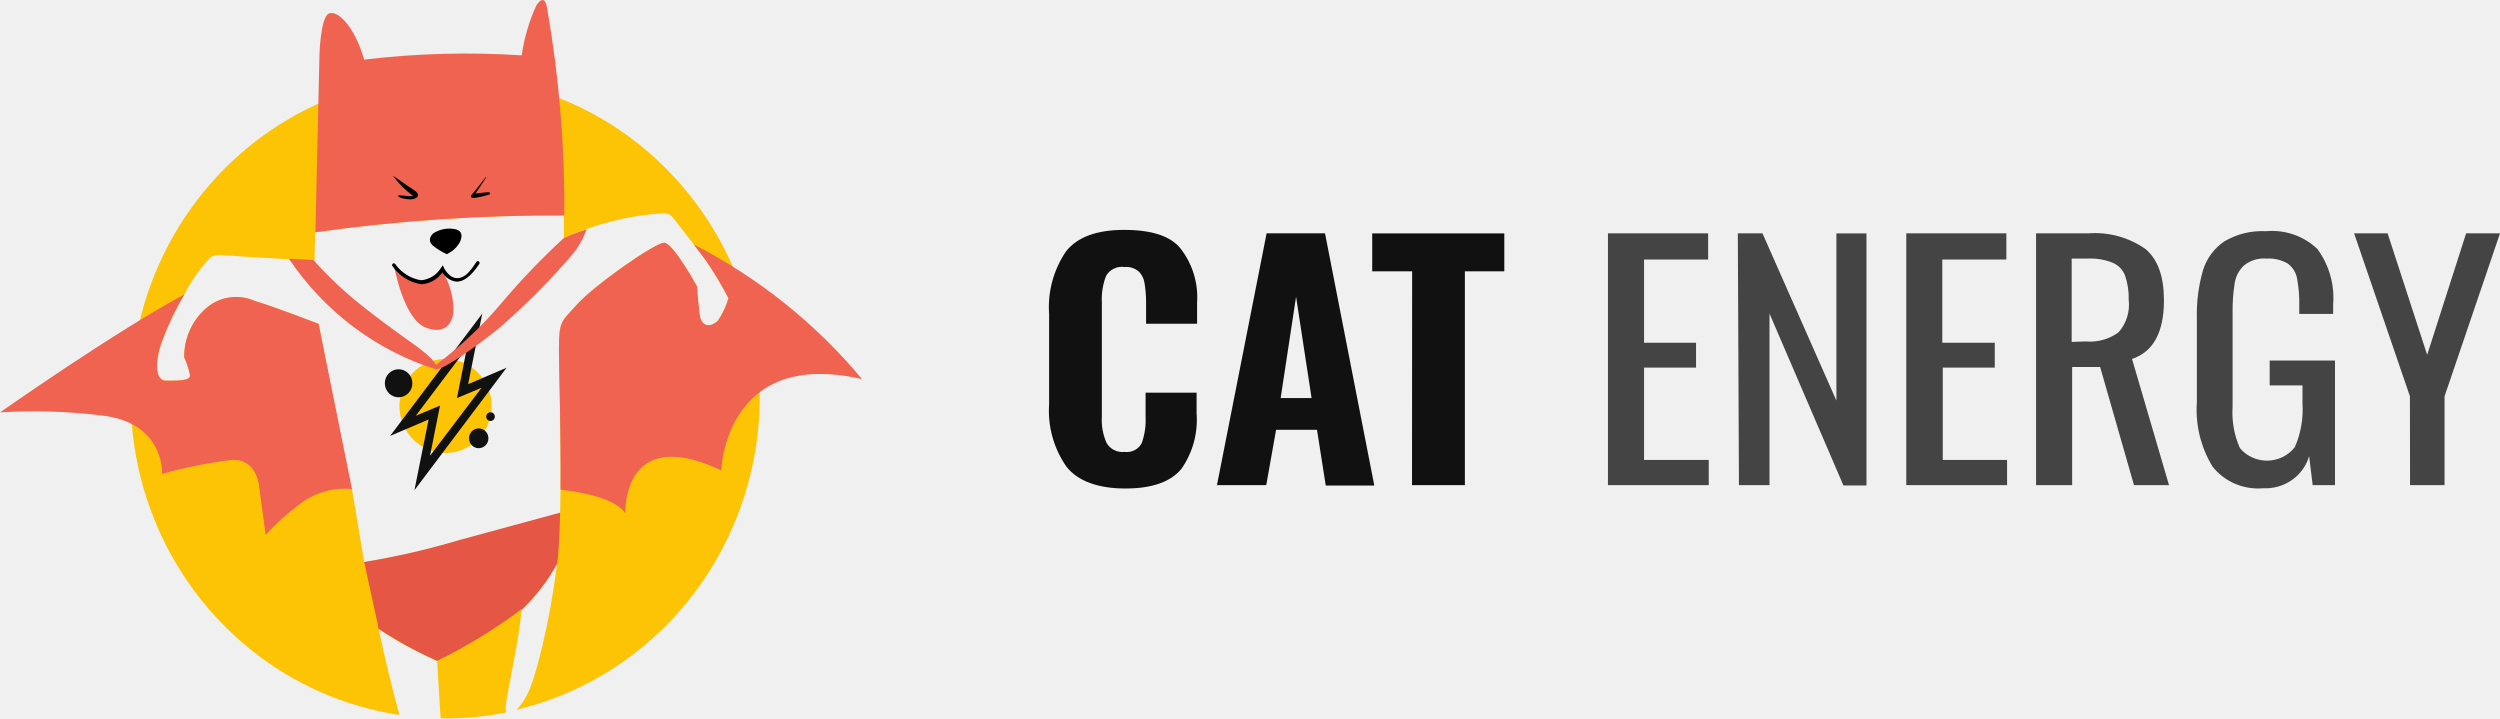
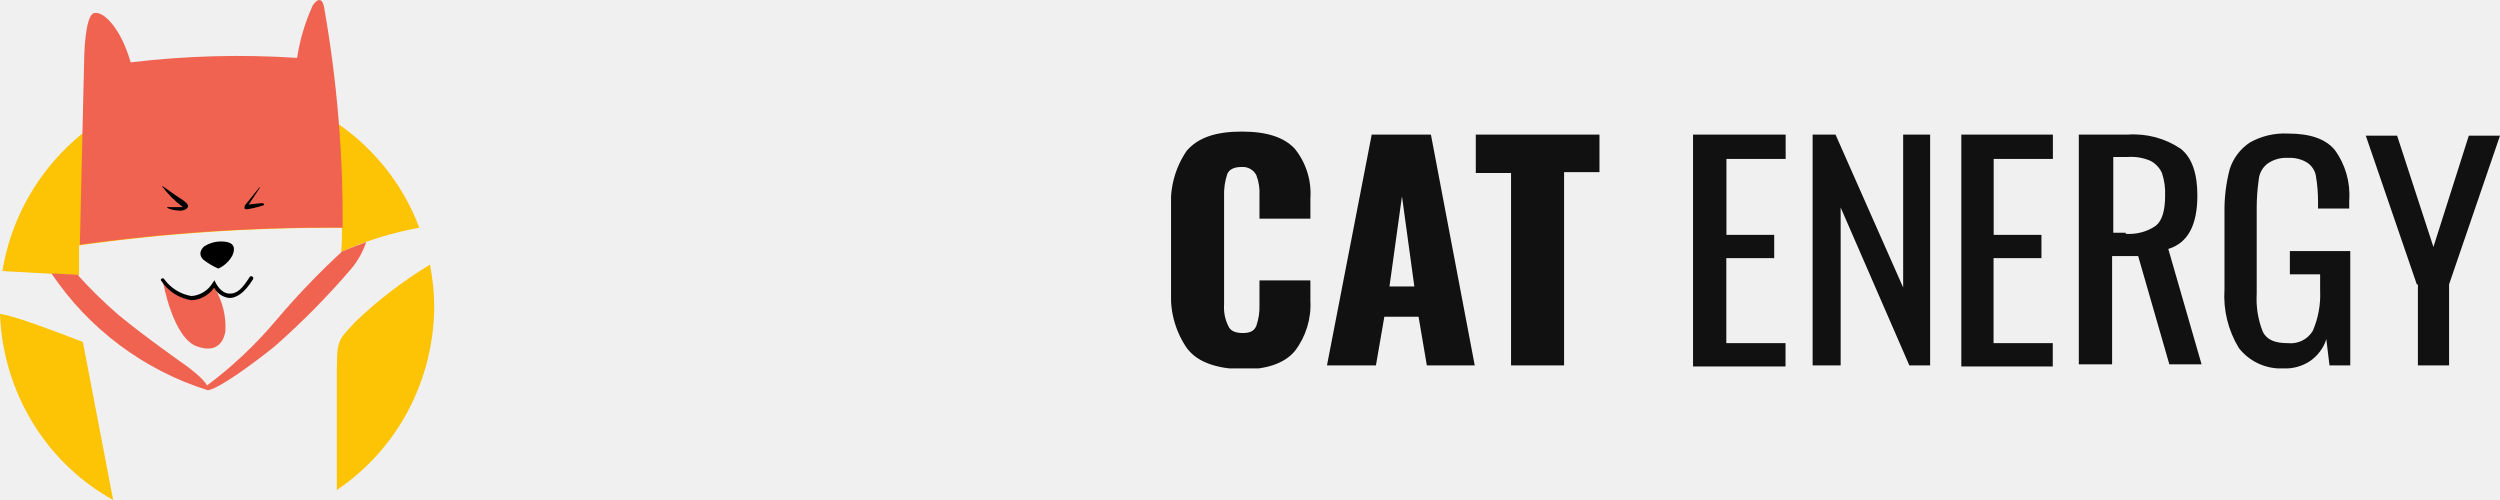
- <svg xmlns="http://www.w3.org/2000/svg" width="174" height="50" viewBox="0 0 174 50" fill="none">
+ <svg xmlns="http://www.w3.org/2000/svg" viewBox="0 0 190 38" fill="none">
  <g clip-path="url(#a)">
-     <path d="M51.208 19.05a22.293 22.293 0 0 0-6.886-9.125A21.672 21.672 0 0 0 33.896 5.51a21.504 21.504 0 0 0-11.197 1.469 21.954 21.954 0 0 0-8.992 6.962 22.581 22.581 0 0 0-4.399 10.607 22.76 22.76 0 0 0 1.364 11.433 22.31 22.31 0 0 0 6.763 9.22 21.684 21.684 0 0 0 10.367 4.56c-.496-1.823-1-3.839-1.446-5.976 1.294.856 2.656 1.6 4.071 2.225 0 0 .103 1.884.24 3.987 1.529.027 3.057-.11 4.558-.41a1.908 1.908 0 0 1 0-.663c.248-1.632.932-4.572 1.069-6.465a13.243 13.243 0 0 0 2.48-3.237l-.052.384c-.47 3.716-1.453 7.686-2.052 8.785a4.865 4.865 0 0 1-.71 1.004 21.747 21.747 0 0 0 8.501-4.158 22.278 22.278 0 0 0 6.004-7.416 22.77 22.77 0 0 0 .743-18.77Zm-1.257 3.308c-.376.375-1.154.628-1.283-.507a30.81 30.81 0 0 1-.162-1.928s-1.65-2.992-2.266-3.027c-.616-.035-4.986 3.027-6.14 4.362-1.001 1.126-1.198 1.047-1.198 3.028 0 1.491.188 7.127.086 11.437l-6.97 1.894a53.797 53.797 0 0 1-6.67 1.5l-.856-5.086h-.12l-2.197-11.49s-3.259-1.257-4.456-1.597a3.157 3.157 0 0 0-1.79-.235 3.189 3.189 0 0 0-1.63.785 4.418 4.418 0 0 0-1.1 1.515 4.499 4.499 0 0 0-.38 1.844c.18.405.318.83.41 1.265.043.419-1.026.375-1.71.375-.684 0-.787-1.256-.248-2.73.42-1.135.941-2.227 1.556-3.264a10.352 10.352 0 0 1 1.77-2.521s.12-.297 1.07-.21c.949.088 6.225.375 6.225.375l.043-1.98a119.71 119.71 0 0 1 17.31-1.169v1.597a18.947 18.947 0 0 1 6.96-1.745.765.765 0 0 1 .659.34c.29.375 2.06 2.617 2.266 2.94a24.51 24.51 0 0 1 1.565 2.617 5.493 5.493 0 0 1-.744 1.606v.009Z" fill="#FDC305" />
-     <path d="M48.284 17.018c.402.523.752.986.855 1.125a24.51 24.51 0 0 1 1.565 2.618 5.493 5.493 0 0 1-.735 1.553c-.377.375-1.155.628-1.283-.506-.128-1.134-.18-1.885-.18-1.885s-1.65-2.992-2.266-3.027c-.616-.035-4.986 3.027-6.14 4.362-1 1.126-1.197 1.047-1.197 3.028 0 1.308.145 5.801.11 9.797 1.549.175 3.823.61 4.508 1.64 0 0-.248-6.264 6.679-2.983 0 0 .239-8.542 9.8-6.352a37.507 37.507 0 0 0-11.716-9.37ZM39.279 14.994A80.462 80.462 0 0 0 38.08.572s-.128-1.134-.744-.209a12.63 12.63 0 0 0-1.026 3.49 59.424 59.424 0 0 0-10.963.296C24.647 1.75 23.449.66 22.876.948c-.573.287-.641 2.861-.641 2.861l-.282 12.354c5.74-.809 11.53-1.2 17.326-1.169Z" fill="#F06351" />
-     <path d="M38.782 39.222c.111-.934.171-2.172.205-3.542l-6.97 1.893a53.8 53.8 0 0 1-6.67 1.544l.95 4.363c0 .096 0 .191.06.287 1.294.856 2.655 1.6 4.07 2.225a36.127 36.127 0 0 0 5.884-3.603v.052a13.243 13.243 0 0 0 2.471-3.22Z" fill="#E55645" />
-     <path d="M27.366 12.263c-.043-.087.855.594 1.206.803.35.21.521.366.521.515 0 .148-.222.296-.53.296-.308 0-.787-.104-.855-.227-.068-.122.513 0 .804 0h.248a6.98 6.98 0 0 1-1.394-1.387ZM33.78 12.36s-.855 1.116-.932 1.168c-.077.053-.146.297.162.253a6.81 6.81 0 0 0 1.044-.244c.094-.052.06-.175-.103-.157-.163.017-.582.044-.855.096l.727-1.108s.025-.105-.043-.009ZM31.095 17.69c.396-.178.724-.485.932-.873.24-.575 0-.794-.377-.872a2.061 2.061 0 0 0-1.496.297c-.334.322-.29.636 0 .872.289.231.605.425.94.576Z" fill="#000" />
-     <path d="M30.787 18.79a1.785 1.785 0 0 1-.394.523c-.243.2-.543.316-.855.331-.47.047-.942-.09-1.317-.384a1.722 1.722 0 0 1-.453-.392.855.855 0 0 0-.308-.218s.641 3.585 2.198 4.161c1.556.576 1.847-.663 1.89-.994a4.99 4.99 0 0 0-.701-2.827c0-.262-.018-.087-.06-.2Z" fill="#F06351" />
-     <path d="M29.333 19.784c-.4-.059-.785-.2-1.13-.414a3.016 3.016 0 0 1-.88-.834.132.132 0 0 1 0-.174.119.119 0 0 1 .132-.027.12.12 0 0 1 .04.027c.21.303.48.56.79.756.309.196.654.327 1.014.387a1.78 1.78 0 0 0 .804-.264c.244-.152.449-.36.598-.609l.12-.166.085.192s.325.663.856.698c.53.035.906-.366 1.393-1.125a.121.121 0 0 1 .171-.035.128.128 0 0 1 .034.174c-.57.855-1.108 1.265-1.616 1.23a1.309 1.309 0 0 1-.55-.207 1.34 1.34 0 0 1-.407-.43 1.946 1.946 0 0 1-.636.578c-.252.142-.531.225-.818.243Z" fill="#000" />
-     <path d="M31.009 31.527c1.771 0 3.207-1.465 3.207-3.272 0-1.807-1.436-3.271-3.207-3.271s-3.207 1.464-3.207 3.271 1.436 3.272 3.207 3.272Z" fill="#FDC305" />
-     <path d="m35.259 25.594-2.677 1.143.984-4.912-6.414 8.515 2.677-1.142-.984 4.92 6.414-8.524Zm-6.32 3.342 3.558-4.72-.693 3.49 1.71-.716-3.583 4.729.693-3.49-1.684.707ZM27.742 27.653a.968.968 0 0 0 .958-.977.968.968 0 0 0-.958-.977.968.968 0 0 0-.957.977c0 .54.428.977.957.977ZM33.318 31.195a.683.683 0 0 0 .676-.689c0-.38-.303-.69-.676-.69a.683.683 0 0 0-.675.69c0 .38.302.69.675.69ZM34.14 29.302c.164 0 .298-.137.298-.305a.302.302 0 0 0-.299-.306c-.165 0-.3.137-.3.306 0 .168.135.305.3.305Z" fill="#111" />
-     <path d="M39.236 16.573a49.68 49.68 0 0 0-4.353 4.546 27.484 27.484 0 0 1-4.54 4.275c-.19-.463-1.395-1.326-1.395-1.326s-2.685-1.876-4.447-3.35a27.527 27.527 0 0 1-2.685-2.618l-1.71-.096c2.468 3.68 6.085 6.397 10.262 7.712.735-.122 2.805-1.631 4.353-2.861a49.809 49.809 0 0 0 5.13-5.156 5.597 5.597 0 0 0 .976-1.745c-.975.331-1.591.62-1.591.62ZM22.175 22.54s-3.258-1.256-4.456-1.596a3.158 3.158 0 0 0-1.789-.235 3.19 3.19 0 0 0-1.631.785 4.418 4.418 0 0 0-1.099 1.515 4.499 4.499 0 0 0-.38 1.844c.18.405.318.83.41 1.265.043.419-1.027.375-1.71.375-.685 0-.787-1.256-.249-2.73.42-1.135.942-2.227 1.557-3.264C8.168 22.977 0 28.7 0 28.7a38.402 38.402 0 0 1 7.004.21c4.49.462 4.276 4.074 4.276 4.074a32.466 32.466 0 0 1 4.815-.968c1.813-.123 1.94 1.85 1.94 1.85l.454 3.367c.688-.76 1.447-1.45 2.266-2.06a5.111 5.111 0 0 1 3.746-1.133l-2.326-11.5Z" fill="#F06351" />
-     <path d="M74.218 32.47a6.796 6.796 0 0 1-1.2-4.336v-6.268a6.9 6.9 0 0 1 1.183-4.378c.795-.998 2.153-1.493 4.074-1.488 1.921.006 3.222.443 3.902 1.312a5.515 5.515 0 0 1 1.14 3.752v1.47h-3.55V20.94a8.142 8.142 0 0 0-.111-1.254 1.39 1.39 0 0 0-.403-.794 1.349 1.349 0 0 0-.987-.309 1.28 1.28 0 0 0-.744.116c-.23.112-.42.29-.542.511a4.464 4.464 0 0 0-.292 1.838v7.956c-.039.63.076 1.26.335 1.838.124.209.307.378.528.486.221.109.47.152.715.124.242.034.488-.008.704-.12.215-.11.39-.285.497-.498.208-.588.298-1.21.266-1.83V27.33h3.55v1.446a5.942 5.942 0 0 1-1.054 3.852C81.474 33.55 80.17 34 78.318 34c-1.853 0-3.302-.501-4.1-1.53ZM88.156 16.242h4.065l3.43 17.55h-3.379l-.609-3.878h-2.847l-.686 3.852H84.7l3.456-17.524Zm3.13 11.465-1.08-7.052-1.073 7.052h2.153ZM98.285 18.883h-2.779v-2.64h9.194v2.64h-2.745v14.883h-3.679l.009-14.883Z" fill="#111" />
-     <path d="M111.913 16.242h6.973v1.822h-4.46v5.791h3.619v1.73h-3.619v6.426h4.503v1.755h-7.016V16.242ZM120.953 16.242h1.716l5.145 11.641v-11.64h2.093V33.79h-1.604l-5.146-11.966v11.941h-2.127l-.077-17.524ZM132.678 16.242h6.964v1.822h-4.46v5.791h3.654v1.73h-3.62v6.426h4.477v1.755h-7.015V16.242ZM141.709 16.242h3.619a6.118 6.118 0 0 1 4.005 1.095c.858.727 1.278 1.914 1.278 3.56 0 2.228-.74 3.59-2.221 4.086l2.573 8.783h-2.436l-2.358-8.223h-1.947v8.223h-2.513V16.242Zm3.431 7.521a3.381 3.381 0 0 0 2.315-.635c.27-.31.471-.672.592-1.061a2.9 2.9 0 0 0 .111-1.204 4.773 4.773 0 0 0-.248-1.67 1.582 1.582 0 0 0-.858-.903 4.179 4.179 0 0 0-1.758-.293h-1.106v5.8l.952-.034ZM153.991 32.47a7.566 7.566 0 0 1-1.089-4.47v-5.85a11.02 11.02 0 0 1 .428-3.342 3.753 3.753 0 0 1 1.493-2.014 5.171 5.171 0 0 1 2.881-.702 4.623 4.623 0 0 1 1.933.232 4.53 4.53 0 0 1 1.652 1.005 5.739 5.739 0 0 1 1.098 3.869v.652h-2.358v-.544a9.34 9.34 0 0 0-.155-1.938 1.662 1.662 0 0 0-.652-1.028 2.626 2.626 0 0 0-1.475-.343 2.199 2.199 0 0 0-1.552.468 2.118 2.118 0 0 0-.66 1.237 11.982 11.982 0 0 0-.146 2.08v6.51a6.13 6.13 0 0 0 .506 2.892c.233.28.528.505.863.657a2.487 2.487 0 0 0 2.135-.042c.329-.165.614-.401.835-.69a6.616 6.616 0 0 0 .524-3.05v-1.237h-2.282v-1.73h4.546v8.674h-1.553l-.248-2.014a3.088 3.088 0 0 1-1.201 1.659 3.224 3.224 0 0 1-1.998.572 4.09 4.09 0 0 1-1.962-.315 3.982 3.982 0 0 1-1.563-1.197ZM167.731 27.582l-3.885-11.34h2.332l2.753 8.457 2.711-8.457H174l-3.859 11.34v6.184h-2.402l-.008-6.184Z" fill="#444" />
+     <path d="M6.01 20.93v-2.28c6.62-.93 13.3-1.37 19.98-1.34 0 .6 0 1.22-.06 1.84a24.9 24.9 0 0 1 5.94-1.84 16.77 16.77 0 0 0-6.77-8.29 16.25 16.25 0 0 0-19.92 2.08 16.95 16.95 0 0 0-5 9.5l5.83.33Zm20.97 3.55c-1.15 1.3-1.38 1.21-1.38 3.49v9.27a16.7 16.7 0 0 0 5.43-6.05 17.08 17.08 0 0 0 1.97-7.95 17.3 17.3 0 0 0-.32-3.13 32.86 32.86 0 0 0-5.7 4.37Zm-20.68 1.51s-3.75-1.46-5.14-1.85a8.33 8.33 0 0 0-1.16-.29c.1 2.92.96 5.76 2.46 8.24a16.63 16.63 0 0 0 6.14 5.91l-2.3-12.01Z" fill="#FDC305" />
+     <path d="M26.04 17.3a92.52 92.52 0 0 0-1.39-16.64s-.14-1.3-.88-.25c-.58 1.27-.98 2.6-1.19 3.99a68.3 68.3 0 0 0-12.65.34c-.78-2.72-2.16-3.98-2.82-3.73-.66.25-.71 3.34-.71 3.34l-.33 14.25a139.1 139.1 0 0 1 19.97-1.3Z" fill="#F06351" />
+     <path d="M12.3 14.15c0-.1.98.68 1.39.92.4.25.6.43.6.6 0 .17-.27.34-.62.34-.36 0-.9-.12-1-.27h1.23c-.6-.45-1.15-1-1.6-1.6Zm7.4.11-1.08 1.34c0 .06-.17.35.18.3.4-.06.81-.16 1.2-.29.11 0 .08-.2-.1-.17-.18.02-.69.05-1 .11l.84-1.27s.07-.13-.04-.02Zm-3.11 6.15c.46-.2.84-.56 1.08-1.01.28-.66 0-.92-.44-1.01-.6-.11-1.2.01-1.72.34-.39.37-.34.73-.05 1.01.35.27.73.5 1.13.67Z" fill="#000" />
+     <path d="M16.2 21.67a1.7 1.7 0 0 1-1.45.99 2.1 2.1 0 0 1-1.46-.43c-.2-.12-.37-.27-.52-.45-.1-.1-.22-.2-.36-.26 0 0 .74 4.14 2.54 4.8 1.8.66 2.12-.76 2.18-1.14a5.76 5.76 0 0 0-.8-3.27c-.03-.3-.04-.1-.14-.24Z" fill="#F06351" />
+     <path d="M14.57 22.82a3.36 3.36 0 0 1-2.35-1.53.14.14 0 0 1 .09-.13.14.14 0 0 1 .15.03c.5.7 1.25 1.17 2.09 1.31a2.04 2.04 0 0 0 1.61-1l.14-.2.1.21s.37.77 1 .8c.62.05 1.03-.4 1.59-1.28a.14.14 0 0 1 .2 0c.03.02.05.05.06.09 0 .03 0 .07-.02.1-.63 1.02-1.25 1.46-1.86 1.42a1.52 1.52 0 0 1-1.1-.77 2.25 2.25 0 0 1-1.7.95Z" fill="#000" />
+     <path d="M25.99 19.12a58.7 58.7 0 0 0-5.02 5.24 31.58 31.58 0 0 1-5.24 4.94c-.22-.53-1.6-1.52-1.6-1.52s-3.1-2.17-5.14-3.86a34.1 34.1 0 0 1-3.1-3.04l-1.98-.1a22.39 22.39 0 0 0 11.89 8.88c.85-.14 3.24-1.87 5.02-3.29a58.15 58.15 0 0 0 5.88-5.95c.5-.6.88-1.28 1.13-2.02-1.09.4-1.84.72-1.84.72Z" fill="#F06351" />
+   </g>
+   <g clip-path="url(#b)" fill="#111">
+     <path d="M90.26 26.54a6.87 6.87 0 0 1-1.26-4.3v-6.4c-.1-1.54.3-3.08 1.19-4.38.86-1 2.2-1.46 4.18-1.46 1.98 0 3.24.46 4.03 1.3a5.42 5.42 0 0 1 1.19 3.78v1.54h-3.87v-1.77a3.7 3.7 0 0 0-.24-1.54 1.16 1.16 0 0 0-1.1-.62c-.56 0-.95.16-1.11.54a4.85 4.85 0 0 0-.24 1.7v8.22c-.04.56.07 1.12.32 1.62.15.38.55.54 1.1.54.56 0 .87-.16 1.03-.54.18-.52.26-1.07.24-1.62v-1.84h3.87v1.54a5.77 5.77 0 0 1-1.19 3.84c-.79.93-2.13 1.39-4.03 1.39-1.9-.08-3.32-.54-4.1-1.54Zm13.99-16.31h4.5l3.33 17.54h-3.64l-.63-3.7h-2.6l-.64 3.7h-3.72l3.4-17.54Zm3.24 11.54-.94-6.85-.95 6.85h1.9Zm7.35-8.62h-2.68v-2.92h9.4v2.85h-2.69v14.69h-4.03v-14.62Zm13.91-2.92h6.96v1.85h-4.5v5.77h3.63v1.77h-3.64v6.46h4.5v1.77h-7.03v-17.62h.08Zm9.01 0h1.74l5.14 11.62v-11.62h2.05v17.54h-1.58l-5.22-12v12h-2.13v-17.54Zm11.3 0h6.96v1.85h-4.5v5.77h3.63v1.77h-3.64v6.46h4.5v1.77h-6.95v-17.62Zm9.01 0h3.64c1.43-.1 2.85.28 4.03 1.08.87.69 1.26 1.92 1.26 3.54 0 2.23-.7 3.61-2.21 4.07l2.53 8.77h-2.45l-2.37-8.23h-1.98v8.23h-2.53v-17.46h.08Zm3.48 7.54c.81.06 1.63-.15 2.3-.62.47-.38.7-1.15.7-2.3a4.84 4.84 0 0 0-.24-1.7 1.96 1.96 0 0 0-.86-.92 3.69 3.69 0 0 0-1.74-.3h-1.1v5.76h.94v.08Zm8.61 8.69a7.6 7.6 0 0 1-1.1-4.46v-5.85a12.3 12.3 0 0 1 .4-3.3c.26-.81.78-1.51 1.5-2 .88-.51 1.9-.75 2.92-.7 1.66 0 2.84.39 3.55 1.23a5.77 5.77 0 0 1 1.11 3.85v.62h-2.37v-.54c0-.65-.05-1.29-.16-1.93-.06-.4-.3-.76-.63-1a2.5 2.5 0 0 0-1.5-.38 2.42 2.42 0 0 0-1.58.46 1.73 1.73 0 0 0-.64 1.23c-.1.69-.15 1.38-.15 2.08v6.54c-.06 1 .1 2 .47 2.92.32.62.95.85 1.9.85a1.96 1.96 0 0 0 1.89-.93 6.9 6.9 0 0 0 .56-3.07v-1.23h-2.3v-1.77h4.59v8.69h-1.58l-.24-2c-.2.67-.64 1.25-1.22 1.66-.6.4-1.3.6-2.02.57a4.05 4.05 0 0 1-3.4-1.54Zm13.52-4.84-3.88-11.31h2.38l2.76 8.46 2.69-8.46h2.37l-3.87 11.3v6.16h-2.37v-6.15h-.08Z" />
  </g>
  <defs>
    <clipPath id="a">
-       <path fill="#fff" d="M0 0h174v50H0z" />
+       <path fill="#fff" d="M0 0h33v38h-33z" />
+     </clipPath>
+     <clipPath id="b">
+       <path fill="#fff" transform="translate(89 10)" d="M0 0h101v18h-101z" />
    </clipPath>
  </defs>
</svg>
